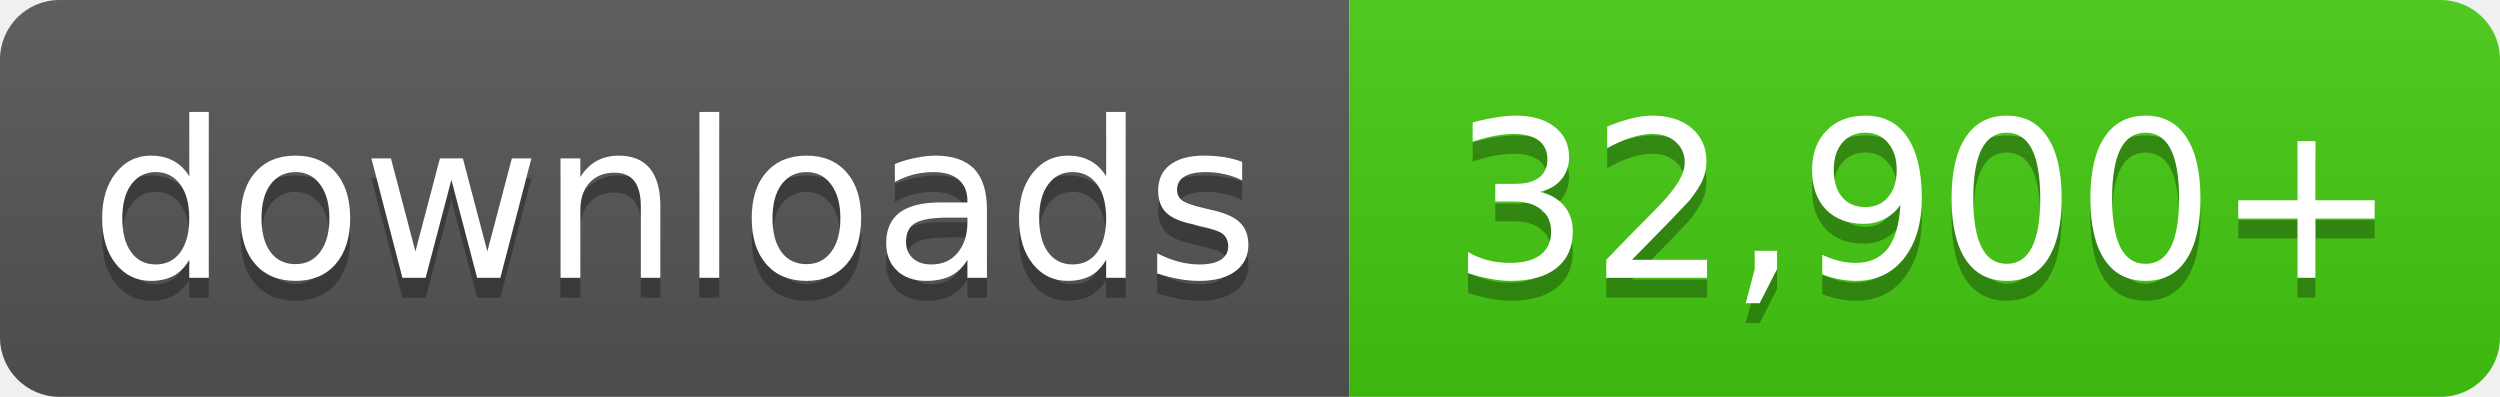
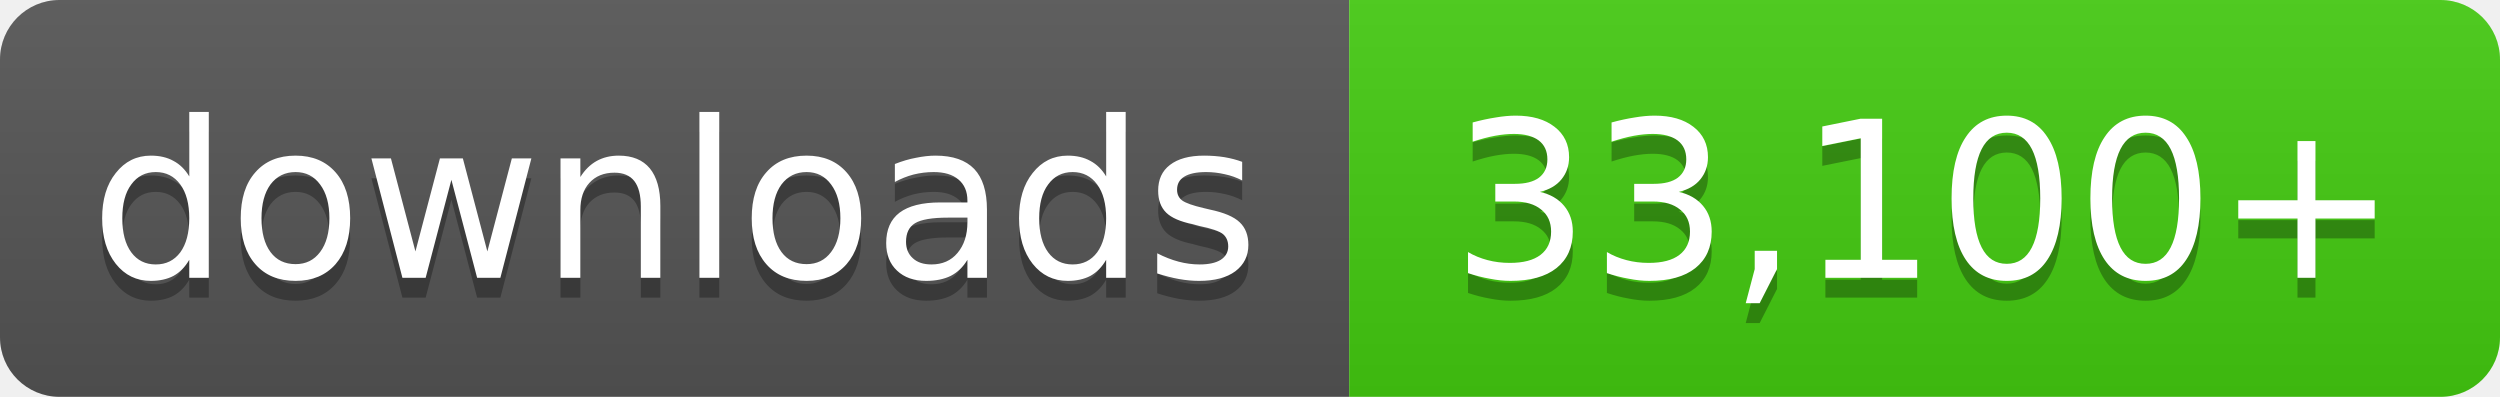
- <svg xmlns="http://www.w3.org/2000/svg" width="126" height="20" role="img" aria-label="downloads: 32,900+">
+ <svg xmlns="http://www.w3.org/2000/svg" width="126" height="20" role="img" aria-label="downloads: 33,100+">
  <linearGradient id="s" x2="0" y2="100%">
    <stop offset="0" stop-color="#bbb" stop-opacity=".1" />
    <stop offset="1" stop-opacity=".1" />
  </linearGradient>
  <clipPath id="r">
    <rect width="126" height="20" rx="3" fill="#fff" />
  </clipPath>
  <g clip-path="url(#r)">
    <rect width="68" height="20" fill="#555" />
    <rect x="68" width="58" height="20" fill="#4c1" />
    <rect width="126" height="20" fill="url(#s)" />
  </g>
  <g fill="#fff" text-anchor="middle" font-family="Verdana,Geneva,DejaVu Sans,sans-serif" font-size="11">
    <text x="34.0" y="15" fill="#010101" fill-opacity=".3">downloads</text>
    <text x="34.0" y="14">downloads</text>
-     <text x="97.0" y="15" fill="#010101" fill-opacity=".3">32,900+</text>
-     <text x="97.0" y="14">32,900+</text>
+     <text x="97.0" y="15" fill="#010101" fill-opacity=".3">33,100+</text>
+     <text x="97.0" y="14">33,100+</text>
  </g>
</svg>
